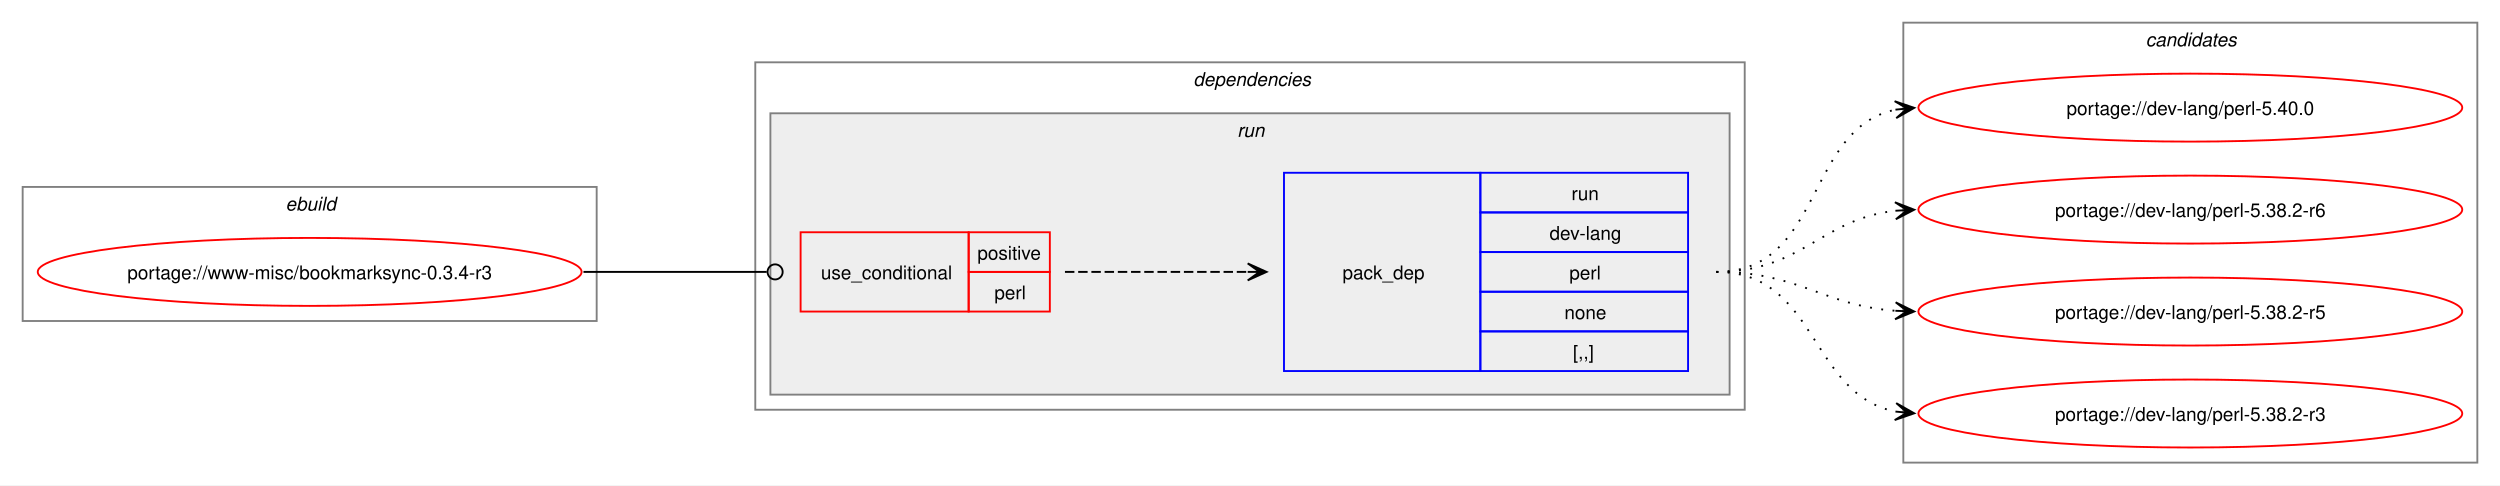
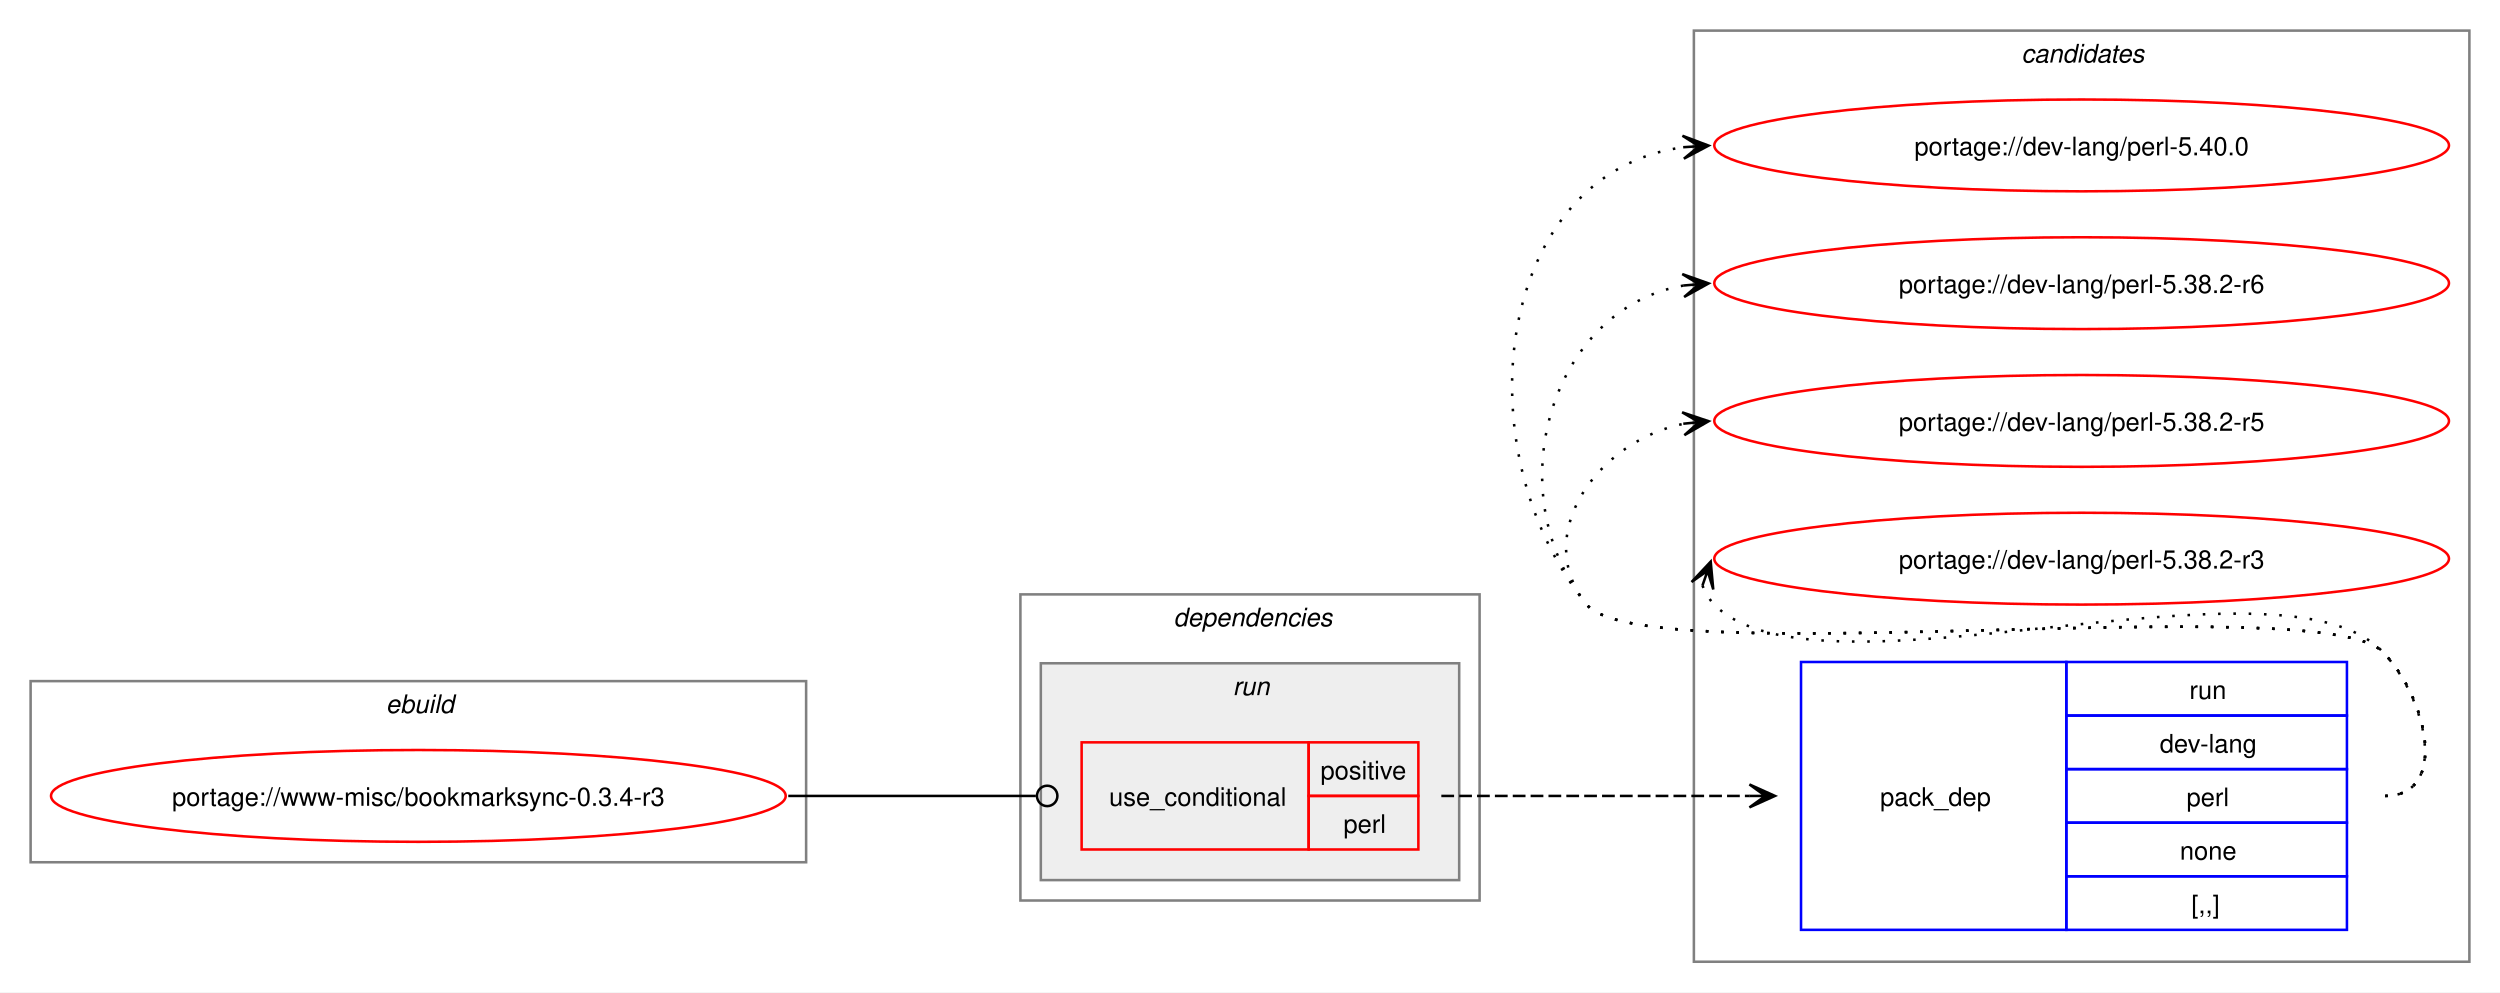
- <svg xmlns="http://www.w3.org/2000/svg" xmlns:xlink="http://www.w3.org/1999/xlink" width="1324pt" height="257pt" viewBox="0.00 0.00 1324.00 257.00">
-   <g id="graph0" class="graph" transform="scale(1 1) rotate(0) translate(4 253)">
-     <polygon fill="white" stroke="none" points="-4,4 -4,-253 1320,-253 1320,4 -4,4" />
+ <svg xmlns="http://www.w3.org/2000/svg" xmlns:xlink="http://www.w3.org/1999/xlink" width="980pt" height="389pt" viewBox="0.00 0.00 980.00 389.00">
+   <g id="graph0" class="graph" transform="scale(1 1) rotate(0) translate(4 385)">
+     <polygon fill="white" stroke="none" points="-4,4 -4,-385 976,-385 976,4 -4,4" />
+     <g id="clust8" class="cluster">
+       <polygon fill="none" stroke="gray" points="660,-8 660,-373 964,-373 964,-8 660,-8" />
+       <text text-anchor="start" x="788.38" y="-360.5" font-family="Helvetica,sans-Serif" font-style="italic" font-size="10.00">candidates</text>
+     </g>
    <g id="clust1" class="cluster">
-       <polygon fill="none" stroke="gray" points="8,-83 8,-154 312,-154 312,-83 8,-83" />
-       <text text-anchor="start" x="147.25" y="-141.5" font-family="Helvetica,sans-Serif" font-style="italic" font-size="10.00">ebuild</text>
+       <polygon fill="none" stroke="gray" points="8,-47 8,-118 312,-118 312,-47 8,-47" />
+       <text text-anchor="start" x="147.25" y="-105.5" font-family="Helvetica,sans-Serif" font-style="italic" font-size="10.00">ebuild</text>
    </g>
    <g id="clust2" class="cluster">
-       <polygon fill="none" stroke="gray" points="396,-36 396,-220 920,-220 920,-36 396,-36" />
-       <text text-anchor="start" x="628" y="-207.5" font-family="Helvetica,sans-Serif" font-style="italic" font-size="10.00">dependencies</text>
+       <polygon fill="none" stroke="gray" points="396,-32 396,-152 576,-152 576,-32 396,-32" />
+       <text text-anchor="start" x="456" y="-139.5" font-family="Helvetica,sans-Serif" font-style="italic" font-size="10.00">dependencies</text>
    </g>
    <g id="clust5" class="cluster">
-       <polygon fill="#eeeeee" stroke="gray" points="404,-44 404,-193 912,-193 912,-44 404,-44" />
-       <text text-anchor="start" x="651.25" y="-180.5" font-family="Helvetica,sans-Serif" font-style="italic" font-size="10.00">run</text>
-     </g>
-     <g id="clust8" class="cluster">
-       <polygon fill="none" stroke="gray" points="1004,-8 1004,-241 1308,-241 1308,-8 1004,-8" />
-       <text text-anchor="start" x="1132.38" y="-228.5" font-family="Helvetica,sans-Serif" font-style="italic" font-size="10.00">candidates</text>
+       <polygon fill="#eeeeee" stroke="gray" points="404,-40 404,-125 568,-125 568,-40 404,-40" />
+       <text text-anchor="start" x="479.25" y="-112.5" font-family="Helvetica,sans-Serif" font-style="italic" font-size="10.00">run</text>
    </g>
    <g id="node1" class="node">
      <g id="a_node1">
        <a xlink:href="../www-misc/bookmarksync-0.3.4-r3.svg" xlink:title="portage://www-misc/bookmarksync-0.3.4-r3">
-           <ellipse fill="none" stroke="red" cx="160" cy="-109" rx="144" ry="18" />
-           <text text-anchor="middle" x="160" y="-105.12" font-family="Helvetica,sans-Serif" font-size="10.00">portage://www-misc/bookmarksync-0.3.4-r3</text>
+           <ellipse fill="none" stroke="red" cx="160" cy="-73" rx="144" ry="18" />
+           <text text-anchor="middle" x="160" y="-69.12" font-family="Helvetica,sans-Serif" font-size="10.00">portage://www-misc/bookmarksync-0.3.4-r3</text>
        </a>
      </g>
    </g>
    <g id="node2" class="node">
-       <polygon fill="none" stroke="red" points="420,-88 420,-130 509,-130 509,-88 420,-88" />
-       <text text-anchor="start" x="430.75" y="-105.12" font-family="Helvetica,sans-Serif" font-size="10.00">use_conditional</text>
-       <polygon fill="none" stroke="red" points="509,-109 509,-130 552,-130 552,-109 509,-109" />
-       <text text-anchor="start" x="513.62" y="-115.5" font-family="Helvetica,sans-Serif" font-size="10.00">positive</text>
-       <polygon fill="none" stroke="red" points="509,-88 509,-109 552,-109 552,-88 509,-88" />
-       <text text-anchor="start" x="522.62" y="-94.5" font-family="Helvetica,sans-Serif" font-size="10.00">perl</text>
+       <polygon fill="none" stroke="red" points="420,-52 420,-94 509,-94 509,-52 420,-52" />
+       <text text-anchor="start" x="430.75" y="-69.12" font-family="Helvetica,sans-Serif" font-size="10.00">use_conditional</text>
+       <polygon fill="none" stroke="red" points="509,-73 509,-94 552,-94 552,-73 509,-73" />
+       <text text-anchor="start" x="513.62" y="-79.5" font-family="Helvetica,sans-Serif" font-size="10.00">positive</text>
+       <polygon fill="none" stroke="red" points="509,-52 509,-73 552,-73 552,-52 509,-52" />
+       <text text-anchor="start" x="522.62" y="-58.5" font-family="Helvetica,sans-Serif" font-size="10.00">perl</text>
    </g>
    <g id="edge2" class="edge">
-       <path fill="none" stroke="black" d="M305,-109C348.98,-109 362.17,-109 402.06,-109" />
-       <ellipse fill="none" stroke="black" cx="406.5" cy="-109" rx="4" ry="4" />
+       <path fill="none" stroke="black" d="M305,-73C348.98,-73 362.17,-73 402.06,-73" />
+       <ellipse fill="none" stroke="black" cx="406.5" cy="-73" rx="4" ry="4" />
    </g>
    <g id="node3" class="node">
-       <polygon fill="none" stroke="blue" points="676,-56.5 676,-161.5 780,-161.5 780,-56.5 676,-56.5" />
-       <text text-anchor="start" x="707" y="-105.12" font-family="Helvetica,sans-Serif" font-size="10.00">pack_dep</text>
-       <polygon fill="none" stroke="blue" points="780,-140.5 780,-161.5 890,-161.5 890,-140.5 780,-140.5" />
-       <text text-anchor="start" x="828.25" y="-147" font-family="Helvetica,sans-Serif" font-size="10.00">run</text>
-       <polygon fill="none" stroke="blue" points="780,-119.5 780,-140.5 890,-140.5 890,-119.5 780,-119.5" />
-       <text text-anchor="start" x="816.62" y="-126" font-family="Helvetica,sans-Serif" font-size="10.00">dev-lang</text>
-       <polygon fill="none" stroke="blue" points="780,-98.5 780,-119.5 890,-119.5 890,-98.5 780,-98.5" />
-       <text text-anchor="start" x="827.12" y="-105" font-family="Helvetica,sans-Serif" font-size="10.00">perl</text>
-       <polygon fill="none" stroke="blue" points="780,-77.5 780,-98.5 890,-98.5 890,-77.5 780,-77.5" />
-       <text text-anchor="start" x="824.5" y="-84" font-family="Helvetica,sans-Serif" font-size="10.00">none</text>
-       <polygon fill="none" stroke="blue" points="780,-56.5 780,-77.5 890,-77.5 890,-56.5 780,-56.5" />
-       <text text-anchor="start" x="829" y="-63" font-family="Helvetica,sans-Serif" font-size="10.00">[,,]</text>
+       <polygon fill="none" stroke="blue" points="702,-20.5 702,-125.5 806,-125.5 806,-20.5 702,-20.5" />
+       <text text-anchor="start" x="733" y="-69.12" font-family="Helvetica,sans-Serif" font-size="10.00">pack_dep</text>
+       <polygon fill="none" stroke="blue" points="806,-104.5 806,-125.5 916,-125.5 916,-104.5 806,-104.5" />
+       <text text-anchor="start" x="854.25" y="-111" font-family="Helvetica,sans-Serif" font-size="10.00">run</text>
+       <polygon fill="none" stroke="blue" points="806,-83.5 806,-104.5 916,-104.5 916,-83.5 806,-83.5" />
+       <text text-anchor="start" x="842.62" y="-90" font-family="Helvetica,sans-Serif" font-size="10.00">dev-lang</text>
+       <polygon fill="none" stroke="blue" points="806,-62.5 806,-83.5 916,-83.5 916,-62.5 806,-62.5" />
+       <text text-anchor="start" x="853.12" y="-69" font-family="Helvetica,sans-Serif" font-size="10.00">perl</text>
+       <polygon fill="none" stroke="blue" points="806,-41.5 806,-62.5 916,-62.5 916,-41.5 806,-41.5" />
+       <text text-anchor="start" x="850.5" y="-48" font-family="Helvetica,sans-Serif" font-size="10.00">none</text>
+       <polygon fill="none" stroke="blue" points="806,-20.5 806,-41.5 916,-41.5 916,-20.5 806,-20.5" />
+       <text text-anchor="start" x="855" y="-27" font-family="Helvetica,sans-Serif" font-size="10.00">[,,]</text>
    </g>
    <g id="edge1" class="edge">
-       <path fill="none" stroke="black" stroke-dasharray="5,2" d="M560,-109C604.06,-109 617.79,-109 656.87,-109" />
-       <polygon fill="black" stroke="black" points="666.78,-109 656.78,-113.5 663,-109 656.78,-109 656.78,-109 656.78,-109 663,-109 656.78,-104.5 666.78,-109" />
+       <path fill="none" stroke="black" stroke-dasharray="5,2" d="M561,-73C615.77,-73 632.19,-73 681.87,-73" />
+       <polygon fill="black" stroke="black" points="691.78,-73 681.78,-77.5 688,-73 681.78,-73 681.78,-73 681.78,-73 688,-73 681.78,-68.5 691.78,-73" />
    </g>
    <g id="node4" class="node">
      <g id="a_node4">
        <a xlink:href="../dev-lang/perl-5.40.0.svg" xlink:title="portage://dev-lang/perl-5.40.0">
-           <ellipse fill="none" stroke="red" cx="1156" cy="-196" rx="144" ry="18" />
-           <text text-anchor="middle" x="1156" y="-192.12" font-family="Helvetica,sans-Serif" font-size="10.00">portage://dev-lang/perl-5.40.0</text>
+           <ellipse fill="none" stroke="red" cx="812" cy="-328" rx="144" ry="18" />
+           <text text-anchor="middle" x="812" y="-324.12" font-family="Helvetica,sans-Serif" font-size="10.00">portage://dev-lang/perl-5.40.0</text>
        </a>
      </g>
    </g>
    <g id="edge3" class="edge">
-       <path fill="none" stroke="black" stroke-dasharray="1,5" d="M905,-109C962.02,-109 951.78,-185.15 1000.13,-194.96" />
-       <polygon fill="black" stroke="black" points="1009.79,-195.88 999.4,-199.41 1006.02,-195.52 999.83,-194.93 999.83,-194.93 999.83,-194.93 1006.02,-195.52 1000.26,-190.45 1009.79,-195.88" />
+       <path fill="none" stroke="black" stroke-dasharray="1,5" d="M931,-73C956.12,-73 947.6,-111.59 930,-129.5 905.66,-154.27 639.83,-120.99 618,-148 568.22,-209.58 582.59,-317.72 656.22,-327.32" />
+       <polygon fill="black" stroke="black" points="665.78,-327.92 655.52,-331.78 662.01,-327.68 655.8,-327.29 655.8,-327.29 655.8,-327.29 662.01,-327.68 656.09,-322.8 665.78,-327.92" />
    </g>
    <g id="node5" class="node">
      <g id="a_node5">
        <a xlink:href="../dev-lang/perl-5.38.2-r6.svg" xlink:title="portage://dev-lang/perl-5.38.2-r6">
-           <ellipse fill="none" stroke="red" cx="1156" cy="-142" rx="144" ry="18" />
-           <text text-anchor="middle" x="1156" y="-138.12" font-family="Helvetica,sans-Serif" font-size="10.00">portage://dev-lang/perl-5.38.2-r6</text>
+           <ellipse fill="none" stroke="red" cx="812" cy="-274" rx="144" ry="18" />
+           <text text-anchor="middle" x="812" y="-270.12" font-family="Helvetica,sans-Serif" font-size="10.00">portage://dev-lang/perl-5.38.2-r6</text>
        </a>
      </g>
    </g>
    <g id="edge4" class="edge">
-       <path fill="none" stroke="black" stroke-dasharray="1,5" d="M905,-109C950.39,-109 960.22,-136.93 999.91,-141.4" />
-       <polygon fill="black" stroke="black" points="1009.78,-141.93 999.55,-145.89 1006.01,-141.73 999.8,-141.39 999.8,-141.39 999.8,-141.39 1006.01,-141.73 1000.04,-136.9 1009.78,-141.93" />
+       <path fill="none" stroke="black" stroke-dasharray="1,5" d="M931,-73C956.12,-73 947.6,-111.59 930,-129.5 905.66,-154.27 639.83,-120.99 618,-148 582.59,-191.81 603.83,-264.22 656.13,-273.1" />
+       <polygon fill="black" stroke="black" points="665.79,-273.9 655.45,-277.56 662.02,-273.59 655.82,-273.07 655.82,-273.07 655.82,-273.07 662.02,-273.59 656.19,-268.59 665.79,-273.9" />
    </g>
    <g id="node6" class="node">
      <g id="a_node6">
        <a xlink:href="../dev-lang/perl-5.38.2-r5.svg" xlink:title="portage://dev-lang/perl-5.38.2-r5">
-           <ellipse fill="none" stroke="red" cx="1156" cy="-88" rx="144" ry="18" />
-           <text text-anchor="middle" x="1156" y="-84.12" font-family="Helvetica,sans-Serif" font-size="10.00">portage://dev-lang/perl-5.38.2-r5</text>
+           <ellipse fill="none" stroke="red" cx="812" cy="-220" rx="144" ry="18" />
+           <text text-anchor="middle" x="812" y="-216.12" font-family="Helvetica,sans-Serif" font-size="10.00">portage://dev-lang/perl-5.38.2-r5</text>
        </a>
      </g>
    </g>
    <g id="edge5" class="edge">
-       <path fill="none" stroke="black" stroke-dasharray="1,5" d="M905,-109C949.09,-109 961.09,-91.3 999.91,-88.4" />
-       <polygon fill="black" stroke="black" points="1009.78,-88.04 999.95,-92.9 1006,-88.18 999.79,-88.41 999.79,-88.41 999.79,-88.41 1006,-88.18 999.63,-83.91 1009.78,-88.04" />
+       <path fill="none" stroke="black" stroke-dasharray="1,5" d="M931,-73C956.12,-73 947.6,-111.59 930,-129.5 905.66,-154.27 639.83,-120.99 618,-148 595.95,-175.28 622.32,-212.25 656.27,-218.94" />
+       <polygon fill="black" stroke="black" points="665.79,-219.88 655.39,-223.38 662.02,-219.51 655.84,-218.9 655.84,-218.9 655.84,-218.9 662.02,-219.51 656.28,-214.42 665.79,-219.88" />
    </g>
    <g id="node7" class="node">
      <g id="a_node7">
        <a xlink:href="../dev-lang/perl-5.38.2-r3.svg" xlink:title="portage://dev-lang/perl-5.38.2-r3">
-           <ellipse fill="none" stroke="red" cx="1156" cy="-34" rx="144" ry="18" />
-           <text text-anchor="middle" x="1156" y="-30.12" font-family="Helvetica,sans-Serif" font-size="10.00">portage://dev-lang/perl-5.38.2-r3</text>
+           <ellipse fill="none" stroke="red" cx="812" cy="-166" rx="144" ry="18" />
+           <text text-anchor="middle" x="812" y="-162.12" font-family="Helvetica,sans-Serif" font-size="10.00">portage://dev-lang/perl-5.38.2-r3</text>
        </a>
      </g>
    </g>
    <g id="edge6" class="edge">
-       <path fill="none" stroke="black" stroke-dasharray="1,5" d="M905,-109C958.77,-109 954.26,-43.9 1000.06,-35" />
-       <polygon fill="black" stroke="black" points="1009.79,-34.11 1000.24,-39.51 1006.02,-34.46 999.83,-35.03 999.83,-35.03 999.83,-35.03 1006.02,-34.46 999.42,-30.54 1009.79,-34.11" />
+       <path fill="none" stroke="black" stroke-dasharray="1,5" d="M663.37,-155.45C664.4,-152.7 666.07,-149.96 668,-148 708.96,-106.42 889.83,-171.85 930,-129.5 947.28,-111.28 956.12,-73 931,-73" />
+       <polygon fill="black" stroke="black" points="666.6,-164.85 659.09,-156.86 665.37,-161.27 663.34,-155.39 663.34,-155.39 663.34,-155.39 665.37,-161.27 667.6,-153.93 666.6,-164.85" />
    </g>
  </g>
</svg>
